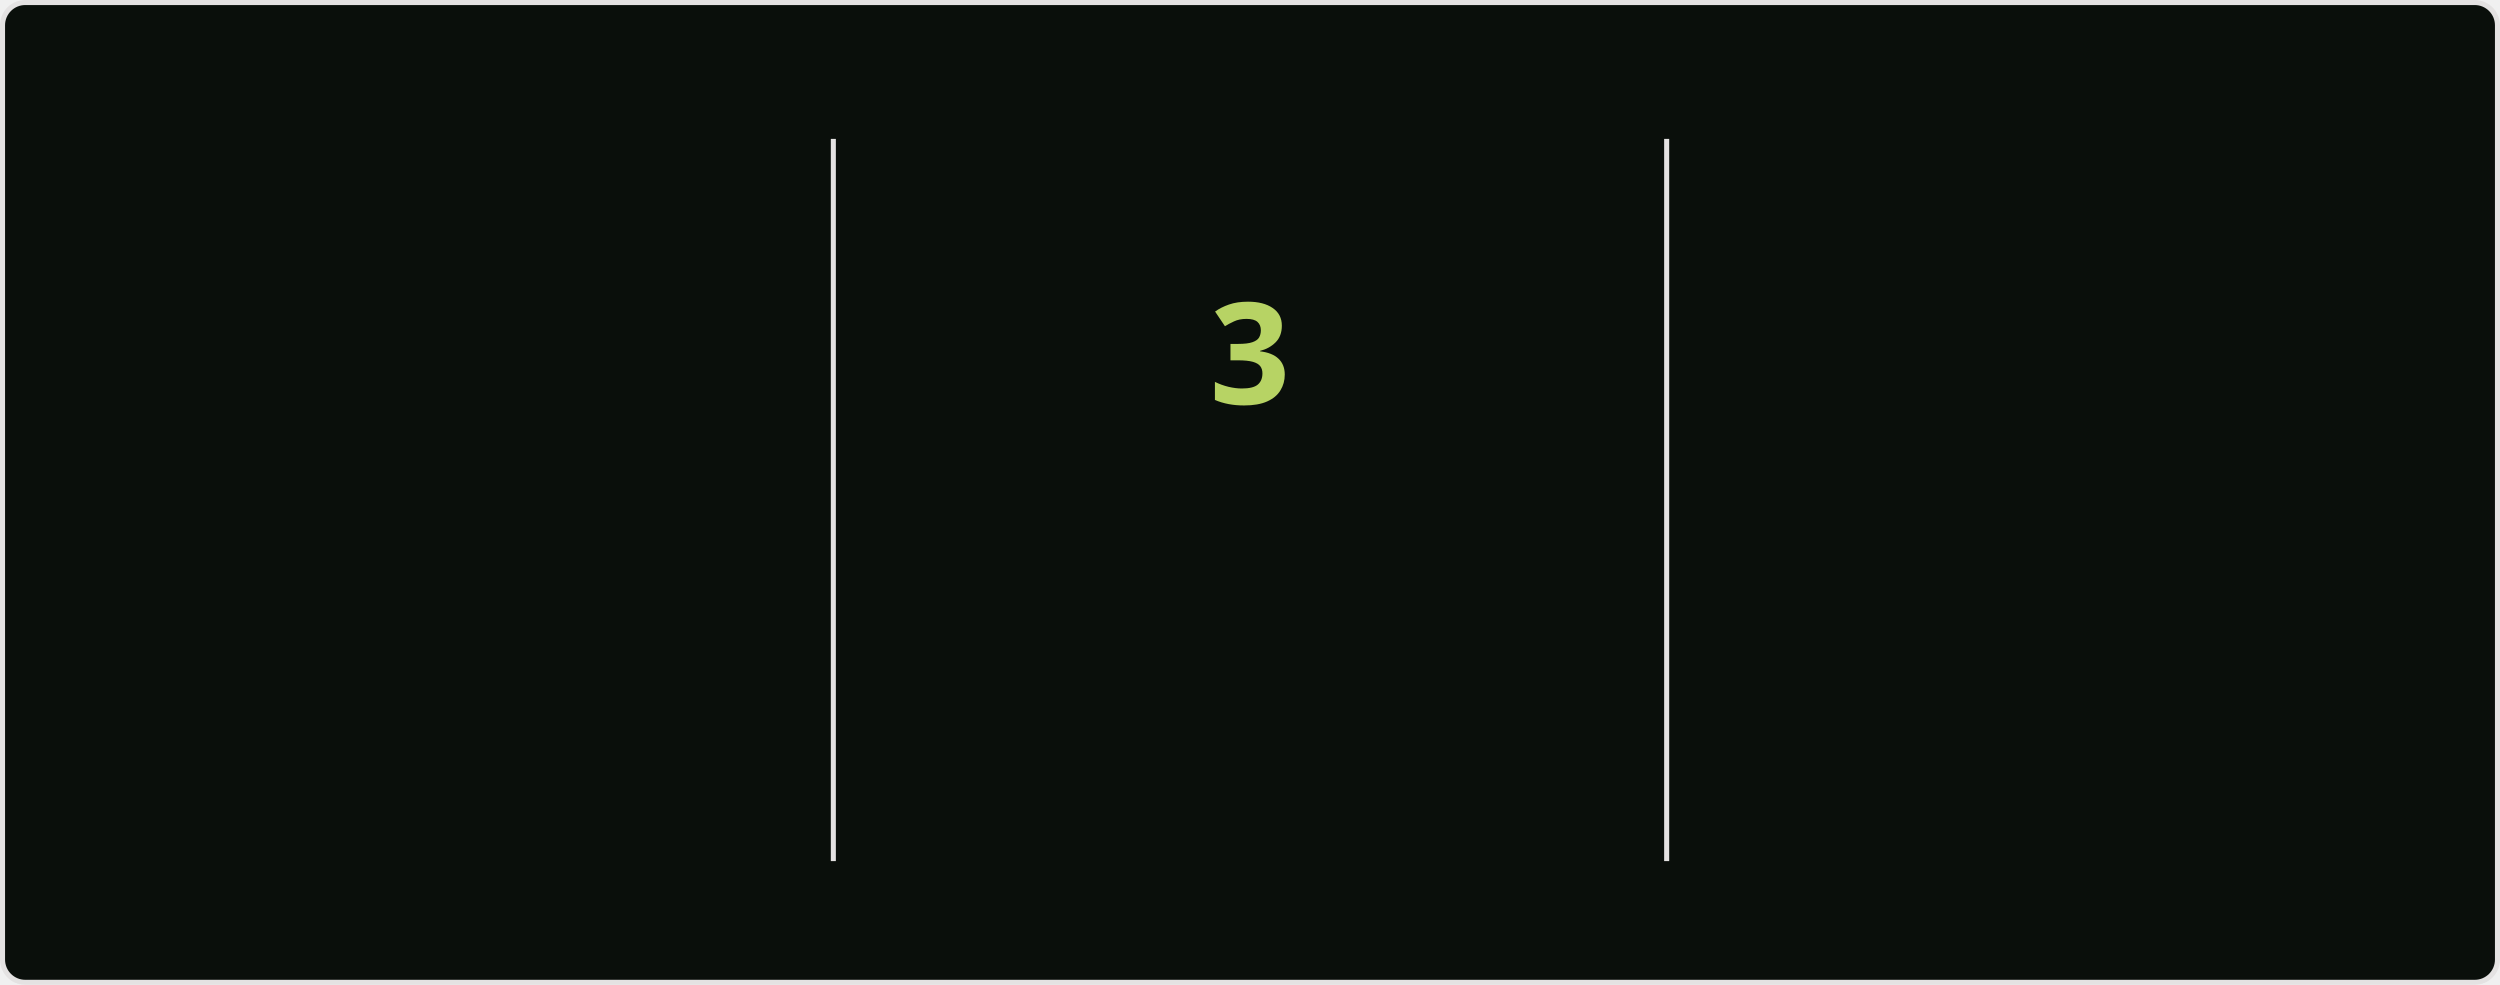
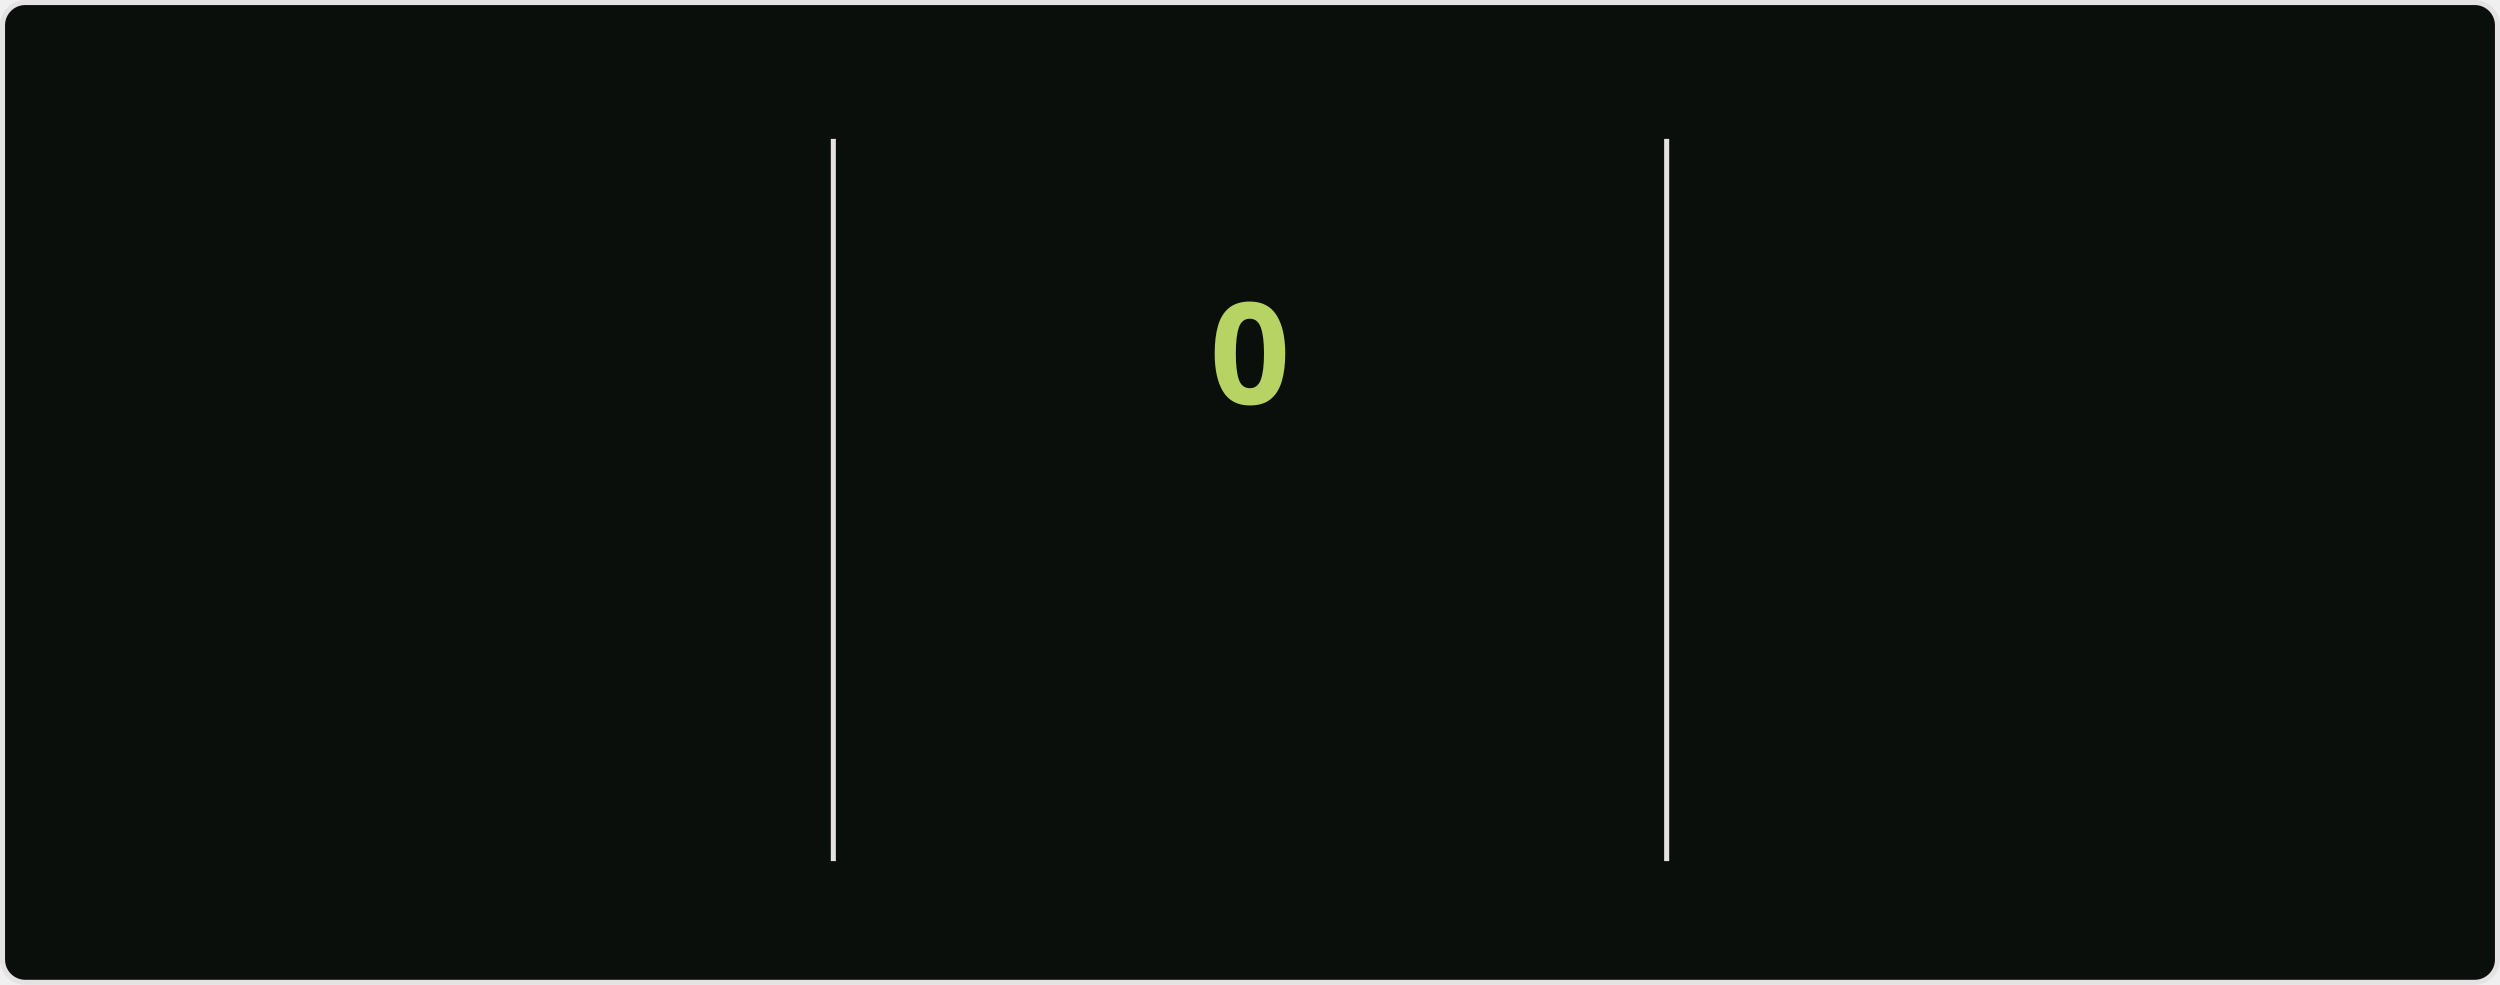
<svg xmlns="http://www.w3.org/2000/svg" style="isolation: isolate" viewBox="0 0 495 195" width="495px" height="195px" direction="ltr">
  <style>
            @keyframes currstreak {
                0% { font-size: 3px; opacity: 0.2; }
                80% { font-size: 34px; opacity: 1; }
                100% { font-size: 28px; opacity: 1; }
            }
            @keyframes fadein {
                0% { opacity: 0; }
                100% { opacity: 1; }
            }
        </style>
  <defs>
    <clipPath id="outer_rectangle">
      <rect width="495" height="195" rx="4.5" />
    </clipPath>
    <mask id="mask_out_ring_behind_fire">
      <rect width="495" height="195" fill="white" />
      <ellipse id="mask-ellipse" cx="247.5" cy="32" rx="13" ry="18" fill="black" />
    </mask>
  </defs>
  <g clip-path="url(#outer_rectangle)">
    <g style="isolation: isolate">
      <rect stroke="#E4E2E2" fill="#0A0F0B" rx="4.5" x="0.5" y="0.5" width="494" height="194" />
    </g>
    <g style="isolation: isolate">
      <line x1="165" y1="28" x2="165" y2="170" vector-effect="non-scaling-stroke" stroke-width="1" stroke="#E4E2E2" stroke-linejoin="miter" stroke-linecap="square" stroke-miterlimit="3" />
      <line x1="330" y1="28" x2="330" y2="170" vector-effect="non-scaling-stroke" stroke-width="1" stroke="#E4E2E2" stroke-linejoin="miter" stroke-linecap="square" stroke-miterlimit="3" />
    </g>
    <g style="isolation: isolate">
      <g transform="translate(82.5, 48)">
        <text x="0" y="32" stroke-width="0" text-anchor="middle" fill="#ABD200" stroke="none" font-family="&quot;Segoe UI&quot;, Ubuntu, sans-serif" font-weight="700" font-size="28px" font-style="normal" style="opacity: 0; animation: fadein 0.5s linear forwards 0.6s">
                        1,045
                    </text>
      </g>
      <g transform="translate(82.5, 84)">
        <text x="0" y="32" stroke-width="0" text-anchor="middle" fill="#ABD200" stroke="none" font-family="&quot;Segoe UI&quot;, Ubuntu, sans-serif" font-weight="400" font-size="14px" font-style="normal" style="opacity: 0; animation: fadein 0.5s linear forwards 0.7s">
                        Total Contributions
                    </text>
      </g>
      <g transform="translate(82.5, 114)">
        <text x="0" y="32" stroke-width="0" text-anchor="middle" fill="#68B587" stroke="none" font-family="&quot;Segoe UI&quot;, Ubuntu, sans-serif" font-weight="400" font-size="12px" font-style="normal" style="opacity: 0; animation: fadein 0.5s linear forwards 0.8s">
                        Jul 16, 2020 - Present
                    </text>
      </g>
    </g>
    <g style="isolation: isolate">
      <g transform="translate(247.5, 108)">
        <text x="0" y="32" stroke-width="0" text-anchor="middle" fill="#B7D364" stroke="none" font-family="&quot;Segoe UI&quot;, Ubuntu, sans-serif" font-weight="700" font-size="14px" font-style="normal" style="opacity: 0; animation: fadein 0.5s linear forwards 0.9s">
                        Current Streak
                    </text>
      </g>
      <g transform="translate(247.5, 145)">
        <text x="0" y="21" stroke-width="0" text-anchor="middle" fill="#68B587" stroke="none" font-family="&quot;Segoe UI&quot;, Ubuntu, sans-serif" font-weight="400" font-size="12px" font-style="normal" style="opacity: 0; animation: fadein 0.5s linear forwards 0.9s">
-                         Nov 1 - Nov 3
+                         Nov 5
                    </text>
      </g>
      <g mask="url(#mask_out_ring_behind_fire)">
        <circle cx="247.5" cy="71" r="40" fill="none" stroke="#ABD200" stroke-width="5" style="opacity: 0; animation: fadein 0.5s linear forwards 0.4s" />
      </g>
      <g transform="translate(247.5, 19.5)" stroke-opacity="0" style="opacity: 0; animation: fadein 0.5s linear forwards 0.6s">
        <path d="M -12 -0.5 L 15 -0.5 L 15 23.5 L -12 23.5 L -12 -0.5 Z" fill="none" />
        <path d="M 1.5 0.67 C 1.5 0.67 2.24 3.32 2.24 5.47 C 2.24 7.53 0.89 9.2 -1.17 9.2 C -3.23 9.2 -4.79 7.53 -4.79 5.47 L -4.76 5.11 C -6.78 7.51 -8 10.62 -8 13.99 C -8 18.41 -4.42 22 0 22 C 4.42 22 8 18.41 8 13.99 C 8 8.6 5.41 3.79 1.5 0.67 Z M -0.29 19 C -2.07 19 -3.51 17.6 -3.51 15.86 C -3.51 14.24 -2.46 13.1 -0.7 12.74 C 1.07 12.38 2.9 11.53 3.92 10.16 C 4.31 11.45 4.51 12.81 4.51 14.2 C 4.51 16.85 2.36 19 -0.29 19 Z" fill="#ABD200" stroke-opacity="0" />
      </g>
      <g transform="translate(247.5, 48)">
        <text x="0" y="32" stroke-width="0" text-anchor="middle" fill="#B7D364" stroke="none" font-family="&quot;Segoe UI&quot;, Ubuntu, sans-serif" font-weight="700" font-size="28px" font-style="normal" style="animation: currstreak 0.6s linear forwards">
-                         3
+                         0
                    </text>
      </g>
    </g>
    <g style="isolation: isolate">
      <g transform="translate(412.5, 48)">
        <text x="0" y="32" stroke-width="0" text-anchor="middle" fill="#ABD200" stroke="none" font-family="&quot;Segoe UI&quot;, Ubuntu, sans-serif" font-weight="700" font-size="28px" font-style="normal" style="opacity: 0; animation: fadein 0.5s linear forwards 1.2s">
                        15
                    </text>
      </g>
      <g transform="translate(412.5, 84)">
        <text x="0" y="32" stroke-width="0" text-anchor="middle" fill="#ABD200" stroke="none" font-family="&quot;Segoe UI&quot;, Ubuntu, sans-serif" font-weight="400" font-size="14px" font-style="normal" style="opacity: 0; animation: fadein 0.5s linear forwards 1.3s">
                        Longest Streak
                    </text>
      </g>
      <g transform="translate(412.5, 114)">
        <text x="0" y="32" stroke-width="0" text-anchor="middle" fill="#68B587" stroke="none" font-family="&quot;Segoe UI&quot;, Ubuntu, sans-serif" font-weight="400" font-size="12px" font-style="normal" style="opacity: 0; animation: fadein 0.5s linear forwards 1.4s">
                        Feb 18 - Mar 4
                    </text>
      </g>
    </g>
  </g>
</svg>
